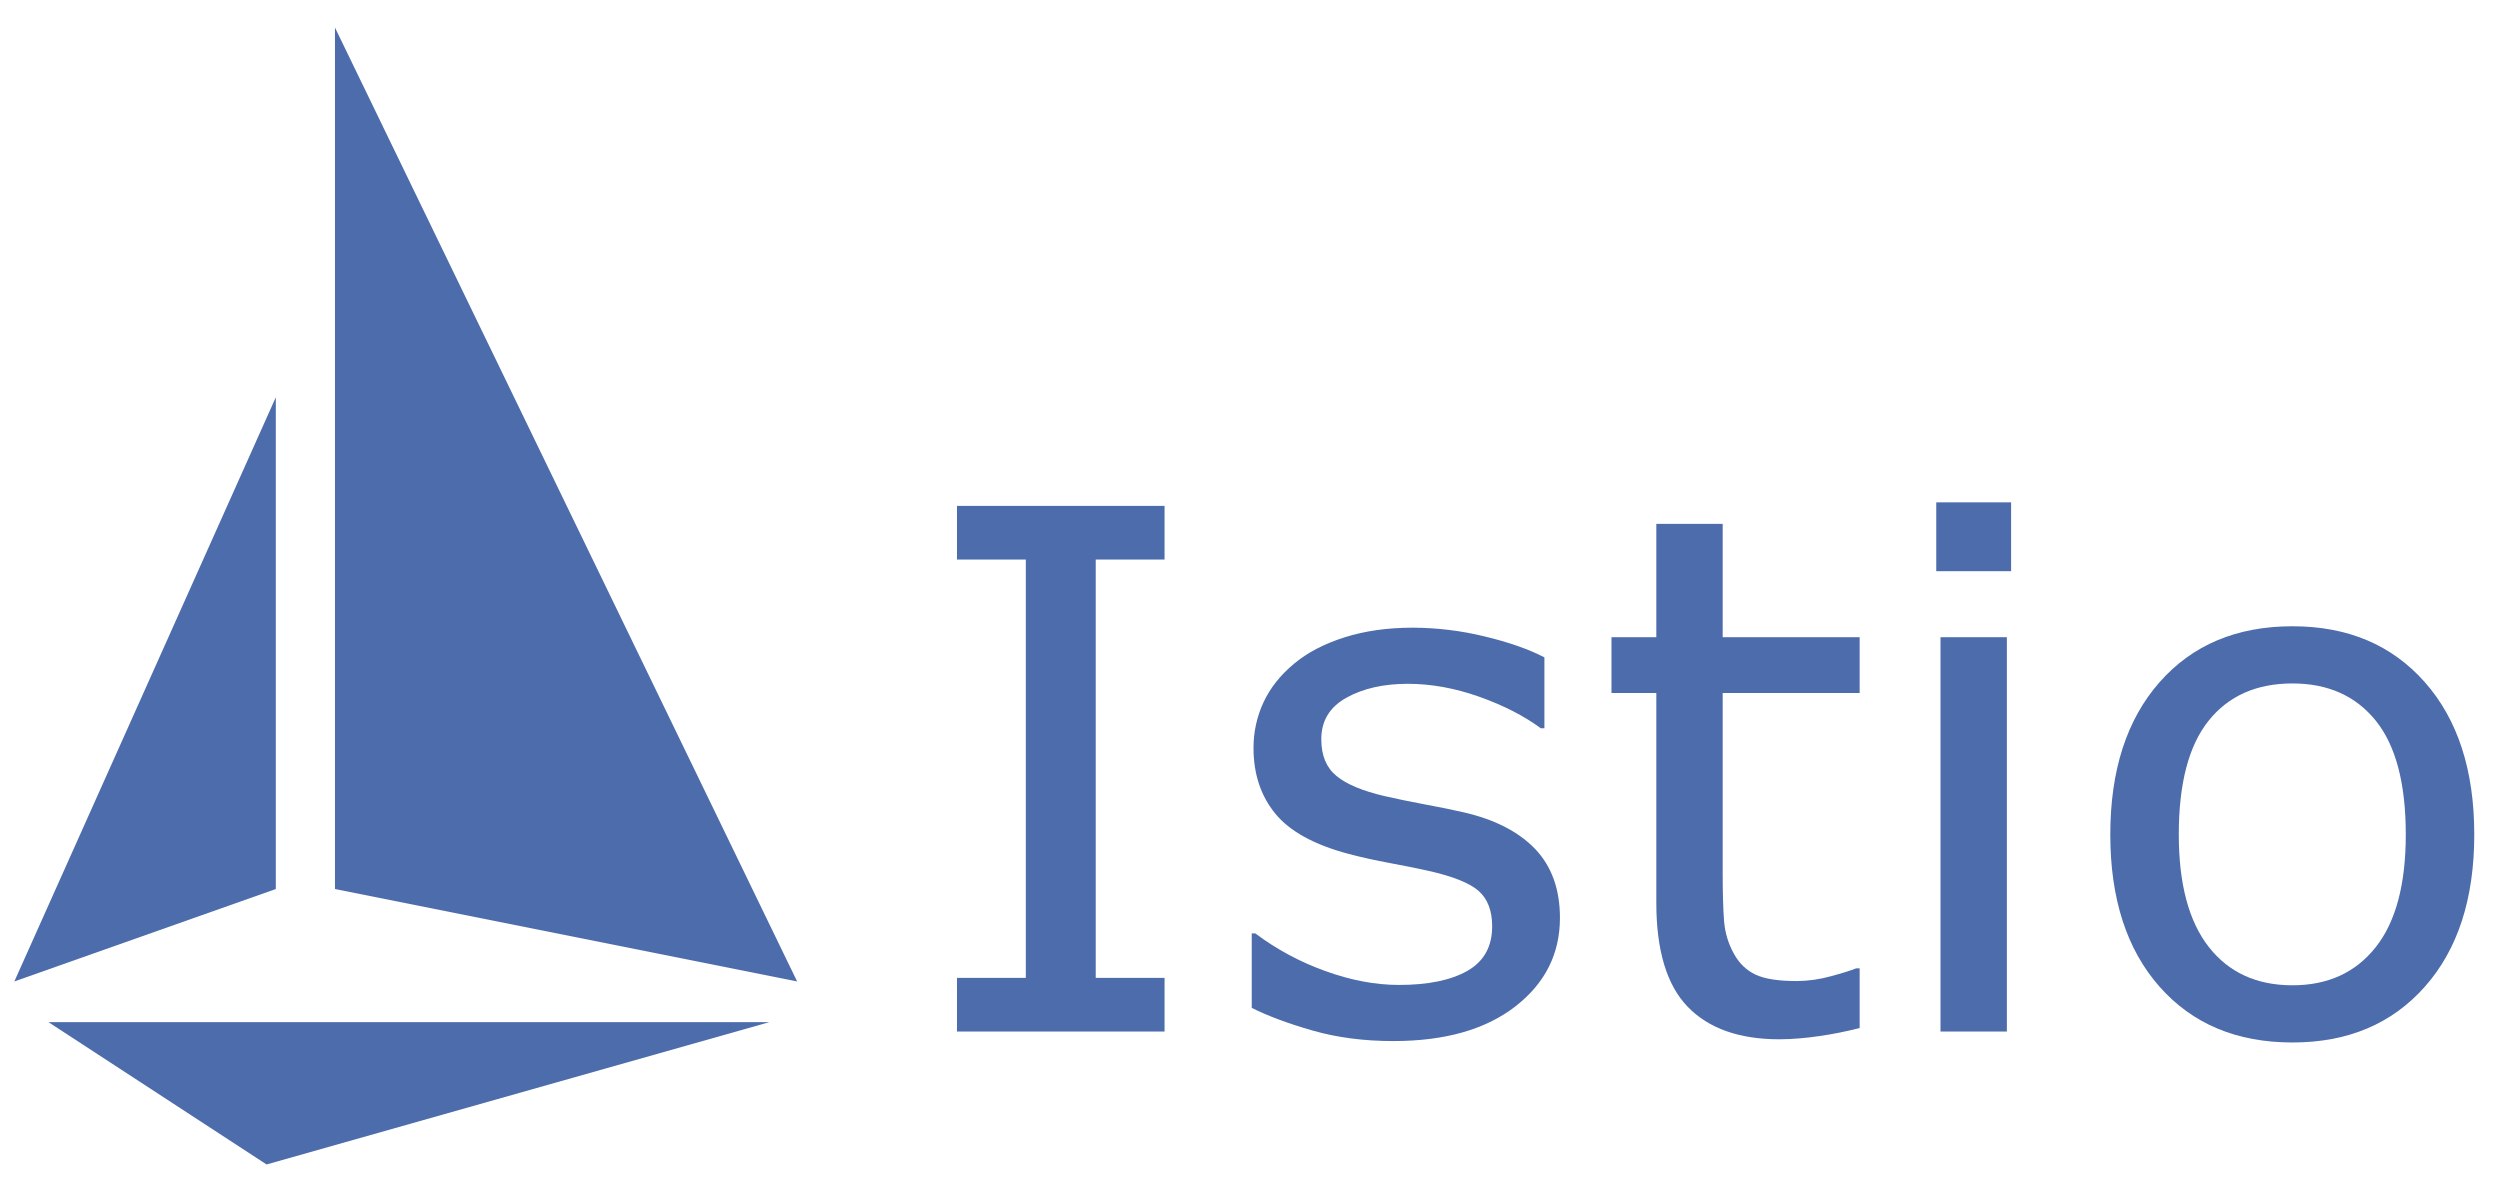
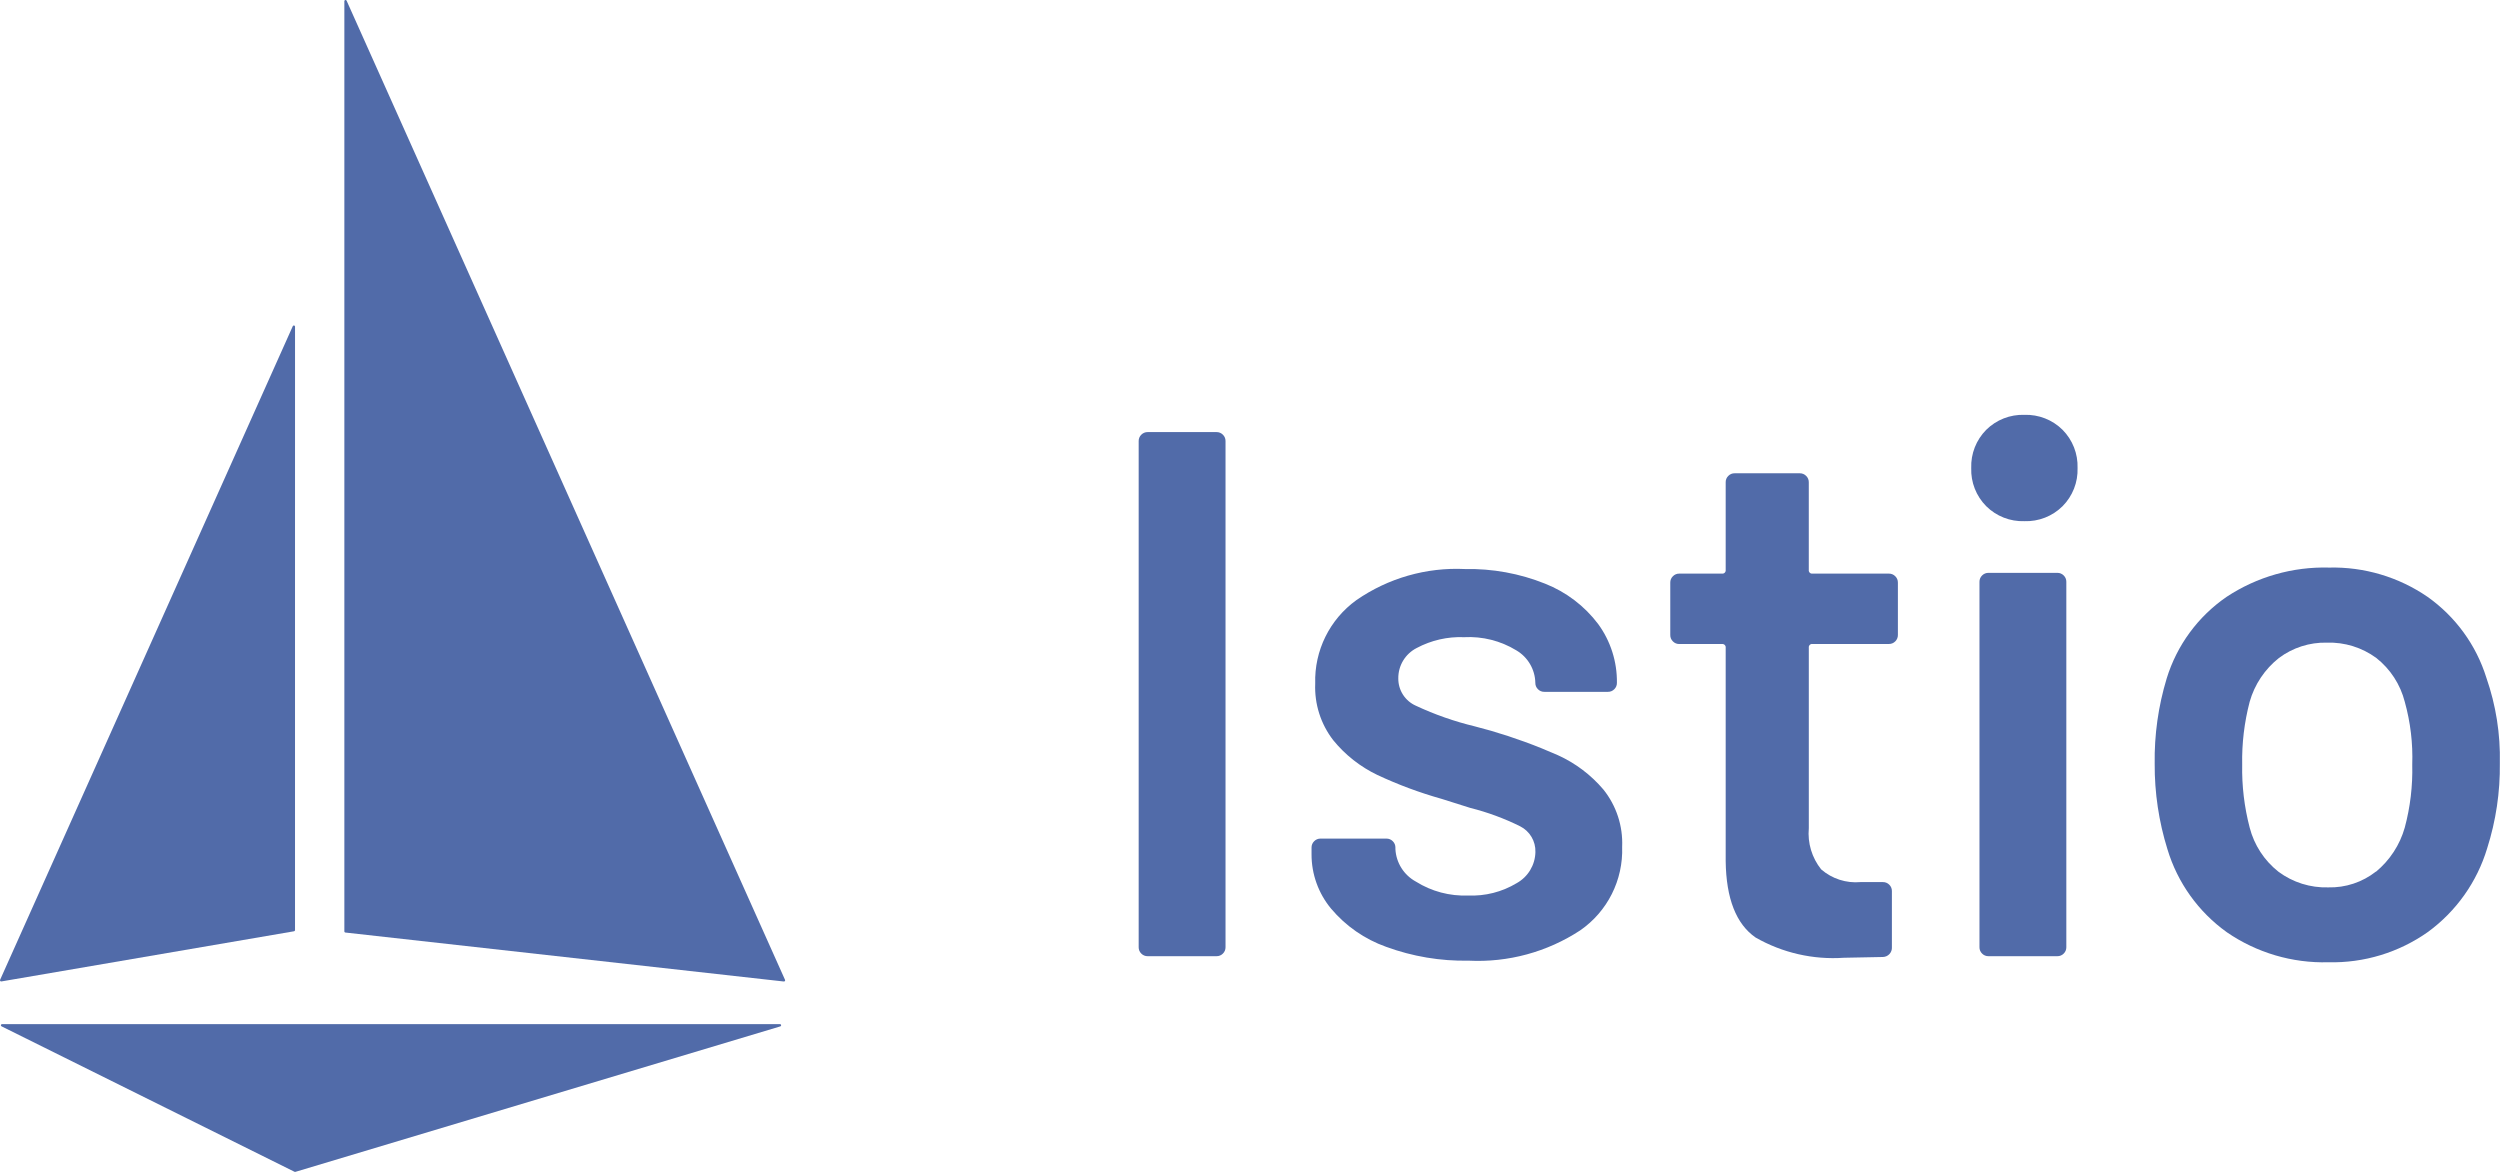
- <svg xmlns="http://www.w3.org/2000/svg" id="Layer_1" data-name="Layer 1" viewBox="0 0 2923.529 1396.462">
-   <defs>
-     <style>.cls-1{fill:#4d6cac;}</style>
-   </defs>
-   <path class="cls-1" d="M1361.843,1206.29H1119.098v-62.75h80.502V654.336h-80.502v-62.75H1361.843v62.75h-80.502v489.204h80.502Z" />
-   <path class="cls-1" d="M1824.212,1073.358q0,63.164-52.223,103.621-52.229,40.463-142.633,40.457-51.195,0-93.919-12.179-42.728-12.171-71.626-26.627v-87.107h4.129a311.148,311.148,0,0,0,81.74,43.966q44.991,16.314,86.281,16.308,51.185,0,80.089-16.514,28.891-16.507,28.898-52.017,0-27.246-15.688-41.283-15.694-14.029-60.273-23.943-16.516-3.716-43.141-8.67-26.628-4.954-48.508-10.733-60.686-16.1-86.075-47.27-25.389-31.165-25.389-76.579a125.246,125.246,0,0,1,11.766-53.668q11.766-25.176,35.71-44.999,23.115-19.4,58.828-30.756,35.703-11.35,79.883-11.353A358.857,358.857,0,0,1,1735.66,744.127q42.312,10.121,70.388,24.563v82.979h-4.129q-29.723-21.876-72.245-36.948-42.524-15.064-83.392-15.068-42.524,0-71.832,16.307-29.317,16.313-29.312,48.507,0,28.485,17.752,42.935,17.339,14.455,56.146,23.531,21.46,4.954,48.095,9.908,26.626,4.954,44.379,9.082,54.078,12.385,83.392,42.521Q1824.208,1022.999,1824.212,1073.358Z" />
-   <path class="cls-1" d="M2174.704,1202.162a422.891,422.891,0,0,1-47.682,9.495,326.802,326.802,0,0,1-46.03,3.715q-70.594,0-107.336-37.98-36.749-37.976-36.742-121.784V810.386h-52.429V745.159h52.429V612.64h77.612V745.159h160.178v65.227H2014.526v210.13q0,36.333,1.651,56.764a92.697,92.697,0,0,0,11.56,38.188q9.076,16.516,24.976,24.15,15.888,7.644,48.508,7.637a152.021,152.021,0,0,0,39.632-5.572q20.638-5.574,29.724-9.289h4.128Z" />
-   <path class="cls-1" d="M2351.809,667.96h-87.521v-80.502h87.521Zm-4.954,538.33H2269.243V745.159h77.612Z" />
-   <path class="cls-1" d="M2893.441,975.93q0,112.704-57.796,177.93-57.803,65.234-154.812,65.228-97.841,0-155.431-65.228-57.589-65.224-57.59-177.93,0-112.702,57.59-178.136,57.59-65.427,155.431-65.434,97.008,0,154.812,65.434Q2893.438,863.231,2893.441,975.93Zm-80.089,0q0-89.577-35.091-133.138-35.093-43.55-97.428-43.553-63.163,0-98.047,43.553-34.891,43.56-34.885,133.138,0,86.695,35.091,131.486,35.084,44.799,97.841,44.792,61.925,0,97.222-44.379Q2813.352,1063.457,2813.352,975.93Z" />
-   <polygon class="cls-1" points="16.761 1147.72 322.539 1039.629 322.539 464.586 16.761 1147.72" />
-   <polygon class="cls-1" points="391.717 32.222 391.717 1039.629 932.172 1147.72 391.717 32.222" />
-   <polygon class="cls-1" points="56.636 1195.28 899.744 1195.28 311.73 1361.74 56.636 1195.28" />
+ <svg xmlns="http://www.w3.org/2000/svg" width="128" height="60" fill="#516ba9" viewBox="0 0 128 60">
+   <path d="M 58.434,48.823 A 0.441,0.441 0 0 1 58.3,48.497 V 22.583 a 0.444,0.444 0 0 1 0.134,-0.326 0.446,0.446 0 0 1 0.327,-0.134 h 3.527 a 0.447,0.447 0 0 1 0.325,0.134 0.447,0.447 0 0 1 0.134,0.326 v 25.914 a 0.443,0.443 0 0 1 -0.134,0.326 0.444,0.444 0 0 1 -0.325,0.134 h -3.527 a 0.444,0.444 0 0 1 -0.327,-0.134 z" />
+   <path d="m 70.969,48.477 a 6.556,6.556 0 0 1 -2.818,-1.955 4.338,4.338 0 0 1 -1,-2.78 v -0.345 a 0.443,0.443 0 0 1 0.134,-0.326 0.444,0.444 0 0 1 0.326,-0.135 h 3.374 a 0.444,0.444 0 0 1 0.326,0.135 0.445,0.445 0 0 1 0.134,0.326 v 0.077 a 2.014,2.014 0 0 0 1.054,1.667 4.672,4.672 0 0 0 2.664,0.709 4.446,4.446 0 0 0 2.492,-0.633 1.862,1.862 0 0 0 0.958,-1.591 1.426,1.426 0 0 0 -0.786,-1.322 12.7,12.7 0 0 0 -2.549,-0.939 l -1.457,-0.46 a 21.526,21.526 0 0 1 -3.3,-1.227 6.57,6.57 0 0 1 -2.262,-1.783 4.435,4.435 0 0 1 -0.92,-2.894 5.081,5.081 0 0 1 2.109,-4.275 8.993,8.993 0 0 1 5.558,-1.591 10.445,10.445 0 0 1 4.1,0.748 6.3,6.3 0 0 1 2.722,2.07 5,5 0 0 1 0.958,3.009 0.441,0.441 0 0 1 -0.134,0.326 0.441,0.441 0 0 1 -0.325,0.134 h -3.258 a 0.441,0.441 0 0 1 -0.326,-0.134 0.443,0.443 0 0 1 -0.134,-0.326 1.974,1.974 0 0 0 -0.978,-1.667 4.647,4.647 0 0 0 -2.665,-0.671 4.741,4.741 0 0 0 -2.435,0.556 1.724,1.724 0 0 0 -0.938,1.553 1.512,1.512 0 0 0 0.9,1.4 15.875,15.875 0 0 0 3.01,1.055 l 0.843,0.229 a 27.368,27.368 0 0 1 3.412,1.246 6.67,6.67 0 0 1 2.338,1.763 4.387,4.387 0 0 1 0.958,2.933 4.988,4.988 0 0 1 -2.146,4.275 9.543,9.543 0 0 1 -5.712,1.552 11.626,11.626 0 0 1 -4.227,-0.709 z" />
+   <path d="m 97.039,32.837 a 0.443,0.443 0 0 1 -0.326,0.135 h -3.911 a 0.169,0.169 0 0 0 -0.191,0.192 v 9.239 a 2.951,2.951 0 0 0 0.632,2.108 2.7,2.7 0 0 0 2.013,0.652 h 1.15 a 0.444,0.444 0 0 1 0.325,0.134 0.441,0.441 0 0 1 0.134,0.326 v 2.875 a 0.471,0.471 0 0 1 -0.459,0.5 l -1.994,0.039 a 8,8 0 0 1 -4.524,-1.035 q -1.495,-1.035 -1.533,-3.91 V 33.166 A 0.17,0.17 0 0 0 88.164,32.974 H 85.978 A 0.441,0.441 0 0 1 85.652,32.839 0.441,0.441 0 0 1 85.518,32.513 V 29.83 a 0.441,0.441 0 0 1 0.134,-0.326 0.444,0.444 0 0 1 0.326,-0.135 h 2.186 a 0.169,0.169 0 0 0 0.191,-0.192 v -4.485 a 0.438,0.438 0 0 1 0.134,-0.326 0.44,0.44 0 0 1 0.325,-0.134 h 3.336 a 0.443,0.443 0 0 1 0.325,0.134 0.442,0.442 0 0 1 0.135,0.326 v 4.485 a 0.169,0.169 0 0 0 0.191,0.192 h 3.911 a 0.446,0.446 0 0 1 0.326,0.135 0.446,0.446 0 0 1 0.134,0.326 v 2.683 a 0.446,0.446 0 0 1 -0.133,0.324 z" />
+   <path d="m 101.694,25.917 a 2.645,2.645 0 0 1 -0.767,-1.955 2.65,2.65 0 0 1 0.767,-1.955 2.65,2.65 0 0 1 1.955,-0.767 2.65,2.65 0 0 1 1.955,0.767 2.652,2.652 0 0 1 0.767,1.955 2.647,2.647 0 0 1 -0.767,1.955 2.646,2.646 0 0 1 -1.955,0.767 2.645,2.645 0 0 1 -1.955,-0.767 z m -0.211,22.906 a 0.441,0.441 0 0 1 -0.134,-0.326 V 29.79 a 0.444,0.444 0 0 1 0.134,-0.326 0.446,0.446 0 0 1 0.326,-0.134 h 3.527 a 0.446,0.446 0 0 1 0.326,0.134 0.445,0.445 0 0 1 0.134,0.326 v 18.707 a 0.443,0.443 0 0 1 -0.134,0.326 0.443,0.443 0 0 1 -0.326,0.134 h -3.527 a 0.443,0.443 0 0 1 -0.326,-0.134 z" />
+   <path d="m 114.019,47.734 a 8.1,8.1 0 0 1 -3.047,-4.255 14.439,14.439 0 0 1 -0.652,-4.37 14.3,14.3 0 0 1 0.614,-4.371 7.869,7.869 0 0 1 3.066,-4.178 9.072,9.072 0 0 1 5.252,-1.5 8.543,8.543 0 0 1 5.041,1.5 7.985,7.985 0 0 1 3.009,4.14 12.439,12.439 0 0 1 0.69,4.37 13.793,13.793 0 0 1 -0.651,4.37 8.255,8.255 0 0 1 -3.028,4.275 8.475,8.475 0 0 1 -5.1,1.553 8.754,8.754 0 0 1 -5.194,-1.534 z m 7.629,-3.1 a 4.536,4.536 0 0 0 1.476,-2.262 11.335,11.335 0 0 0 0.383,-3.221 10.618,10.618 0 0 0 -0.383,-3.22 4.169,4.169 0 0 0 -1.457,-2.243 4.066,4.066 0 0 0 -2.531,-0.785 3.942,3.942 0 0 0 -2.453,0.785 4.376,4.376 0 0 0 -1.5,2.243 11.839,11.839 0 0 0 -0.383,3.22 11.84,11.84 0 0 0 0.383,3.221 4.222,4.222 0 0 0 1.476,2.262 4.075,4.075 0 0 0 2.549,0.8 3.8,3.8 0 0 0 2.44,-0.809 z" />
+   <path d="m 15.105,32.057 v 15.565 a 0.059,0.059 0 0 1 -0.049,0.059 L 0.069,50.25 A 0.06,0.06 0 0 1 0.005,50.167 l 14.987,-33.47 a 0.06,0.06 0 0 1 0.114,0.025 z" />
+   <path d="m 17.631,23.087 v 24.6 a 0.06,0.06 0 0 0 0.053,0.059 l 22.449,2.507 a 0.06,0.06 0 0 0 0.061,-0.084 L 17.745,0.032 a 0.06,0.06 0 0 0 -0.114,0.024 z" />
+   <path d="m 39.961,52.548 -24.833,7.45 a 0.062,0.062 0 0 1 -0.043,0 L 0.079,52.548 a 0.059,0.059 0 0 1 0.026,-0.113 h 39.839 a 0.06,0.06 0 0 1 0.017,0.113 z" />
</svg>
